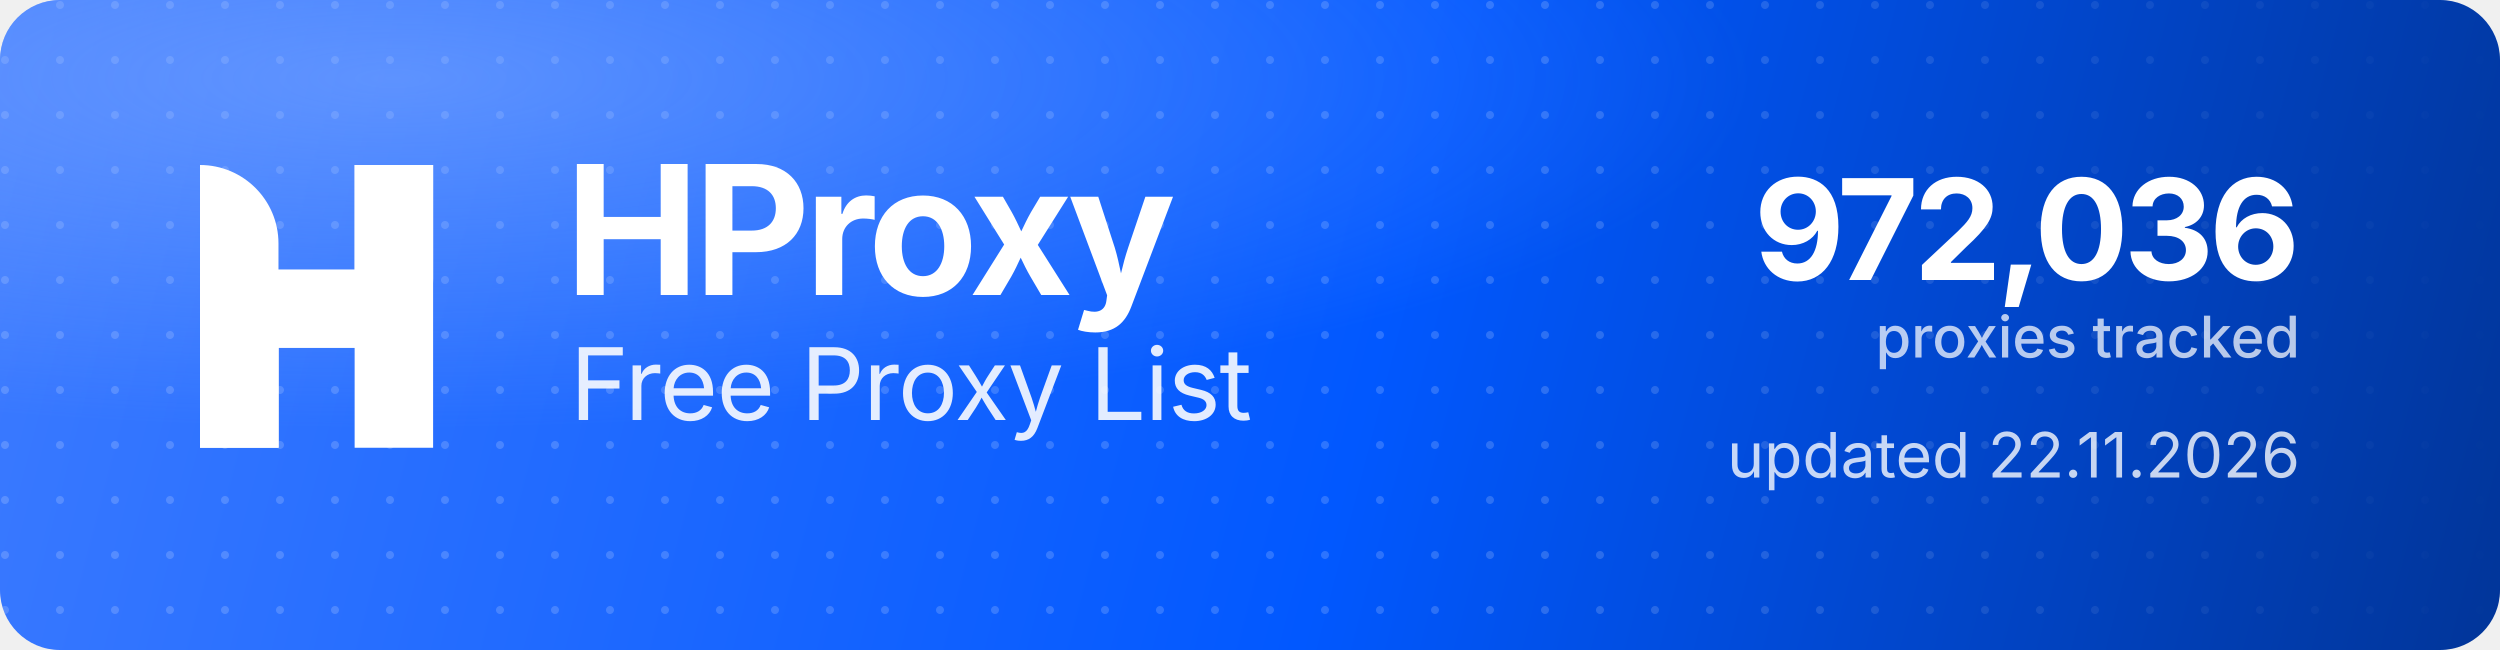
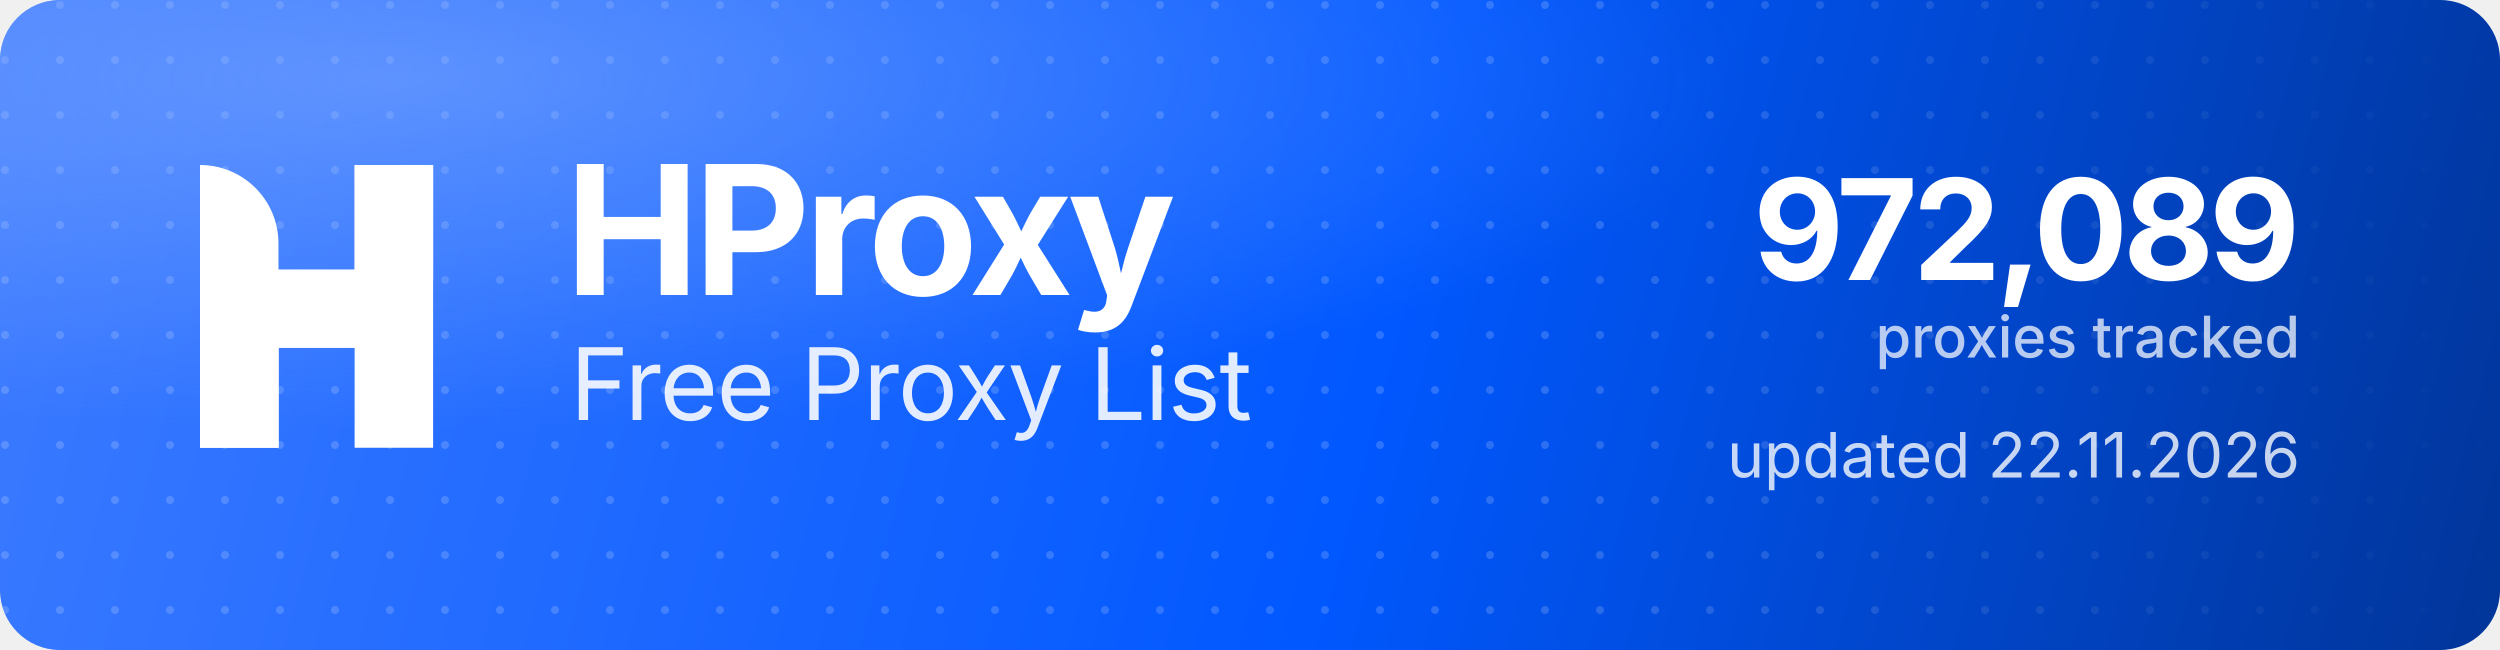
<svg xmlns="http://www.w3.org/2000/svg" width="1000" height="260" viewBox="0 0 1000 260" role="img" aria-label="HProxy Free Proxy List">
  <defs>
    <linearGradient id="hp-bg" x1="0" y1="0" x2="1000" y2="260" gradientUnits="userSpaceOnUse">
      <stop offset="0" stop-color="#3D7BFF" />
      <stop offset="0.55" stop-color="#0158FF" />
      <stop offset="1" stop-color="#013599" />
    </linearGradient>
    <radialGradient id="hp-glow" cx="0.16" cy="0.12" r="0.9">
      <stop offset="0" stop-color="#8FB4FF" stop-opacity="0.5" />
      <stop offset="0.6" stop-color="#8FB4FF" stop-opacity="0" />
    </radialGradient>
    <pattern id="hp-dots" width="22" height="22" patternUnits="userSpaceOnUse">
      <circle cx="2" cy="2" r="1.6" fill="#FFFFFF" fill-opacity="0.17" />
    </pattern>
    <linearGradient id="hp-dot-fade" x1="0" y1="0" x2="1000" y2="0" gradientUnits="userSpaceOnUse">
      <stop offset="0" stop-color="#FFFFFF" stop-opacity="1" />
      <stop offset="0.62" stop-color="#FFFFFF" stop-opacity="1" />
      <stop offset="1" stop-color="#FFFFFF" stop-opacity="0" />
    </linearGradient>
    <mask id="hp-dot-mask">
      <rect width="1000" height="260" fill="url(#hp-dot-fade)" />
    </mask>
  </defs>
  <rect width="1000" height="260" rx="24" fill="url(#hp-bg)" />
  <rect width="1000" height="260" rx="24" fill="url(#hp-dots)" mask="url(#hp-dot-mask)" />
  <rect width="1000" height="260" rx="24" fill="url(#hp-glow)" />
  <g transform="translate(80,66) scale(4.35)" fill="#FFFFFF">
    <path d="M0 0V0C3.985 0 7.216 3.231 7.216 7.216V26H0V0Z" />
    <rect x="14.219" width="7.216" height="26" />
    <path d="M7.235 26H0V15.971C0 12.455 2.851 9.604 6.367 9.604H14.22V0H21.437V10.453C21.437 13.97 18.586 16.82 15.069 16.82H7.235V26Z" />
  </g>
  <text x="226" y="118" font-family="'Geist','Inter','Segoe UI',system-ui,-apple-system,Helvetica,Arial,sans-serif" font-size="72" font-weight="700" letter-spacing="-2.3" fill="#FFFFFF">HProxy</text>
  <text x="228" y="168" font-family="'Geist','Inter','Segoe UI',system-ui,-apple-system,Helvetica,Arial,sans-serif" font-size="40" font-weight="400" letter-spacing="-0.5" fill="#FFFFFF" fill-opacity="0.88">Free Proxy List</text>
-   <text x="920" y="112" text-anchor="end" font-family="'Geist','Inter','Segoe UI',system-ui,-apple-system,Helvetica,Arial,sans-serif" font-size="56" font-weight="700" letter-spacing="-2" fill="#FFFFFF">972,036</text>
+   <text x="920" y="112" text-anchor="end" font-family="'Geist','Inter','Segoe UI',system-ui,-apple-system,Helvetica,Arial,sans-serif" font-size="56" font-weight="700" letter-spacing="-2" fill="#FFFFFF">972,089</text>
  <text x="920" y="143" text-anchor="end" font-family="'Geist','Inter','Segoe UI',system-ui,-apple-system,Helvetica,Arial,sans-serif" font-size="23" font-weight="500" fill="#FFFFFF" fill-opacity="0.72">proxies tracked</text>
  <text x="920" y="191" text-anchor="end" font-family="'Geist','Inter','Segoe UI',system-ui,-apple-system,Helvetica,Arial,sans-serif" font-size="25" font-weight="400" fill="#FFFFFF" fill-opacity="0.78">updated 22.11.2026</text>
</svg>
